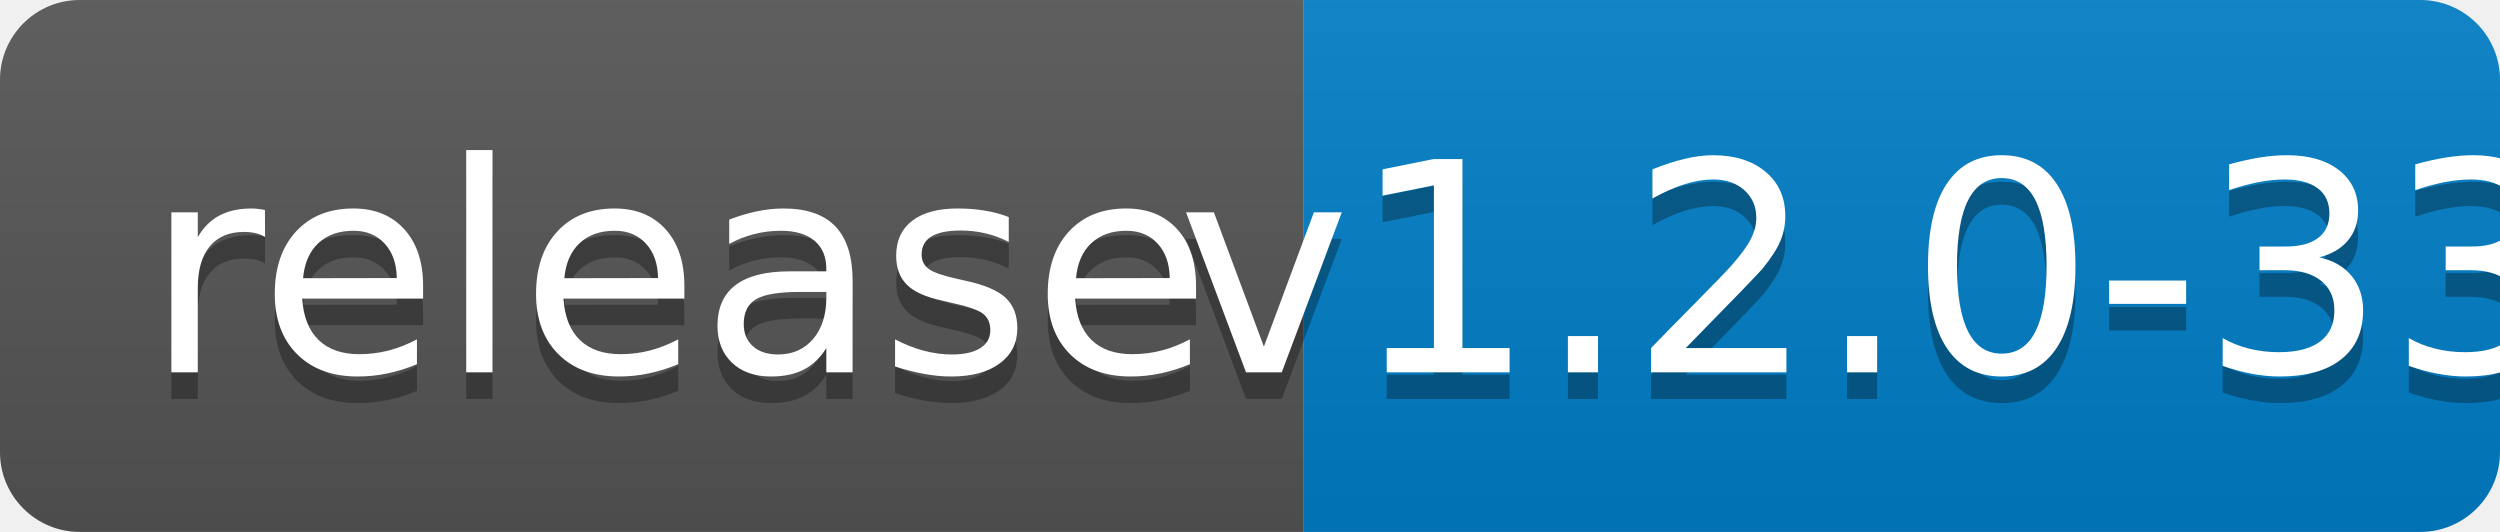
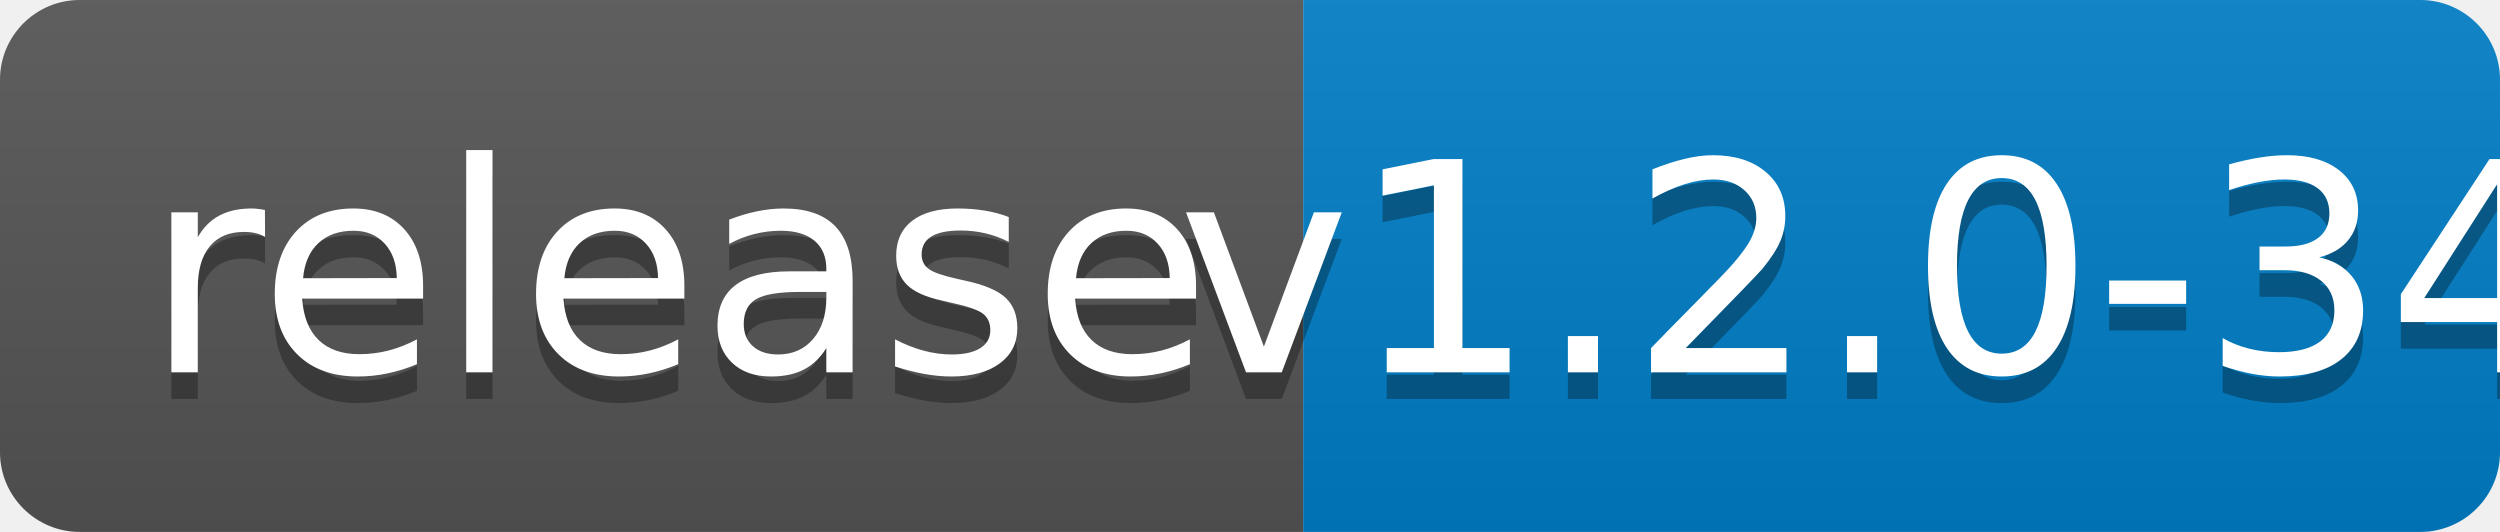
<svg xmlns="http://www.w3.org/2000/svg" width="94" height="20">
  <linearGradient id="b" x2="0" y2="100%">
    <stop offset="0" stop-color="#bbb" stop-opacity=".1" />
    <stop offset="1" stop-opacity=".1" />
  </linearGradient>
  <clipPath id="a">
    <rect width="94" height="20" rx="3" fill="#fff" />
  </clipPath>
  <g clip-path="url(#a)">
    <path fill="#555" d="M0 0h49v20H0z" />
    <path fill="#007ec6" d="M49 0h45v20H49z" />
    <path fill="url(#b)" d="M0 0h94v20H0z" />
  </g>
  <g fill="#fff" text-anchor="middle" font-family="DejaVu Sans,Verdana,Geneva,sans-serif" font-size="110">
    <text x="255" y="150" fill="#010101" fill-opacity=".3" transform="scale(.1)" textLength="390">release</text>
    <text x="255" y="140" transform="scale(.1)" textLength="390">release</text>
-     <text x="705" y="150" fill="#010101" fill-opacity=".3" transform="scale(.1)" textLength="350">v1.2.0-33</text>
-     <text x="705" y="140" transform="scale(.1)" textLength="350">v1.2.0-33</text>
+     <text x="705" y="150" fill="#010101" fill-opacity=".3" transform="scale(.1)" textLength="350">v1.2.0-34</text>
+     <text x="705" y="140" transform="scale(.1)" textLength="350">v1.2.0-34</text>
  </g>
</svg>
